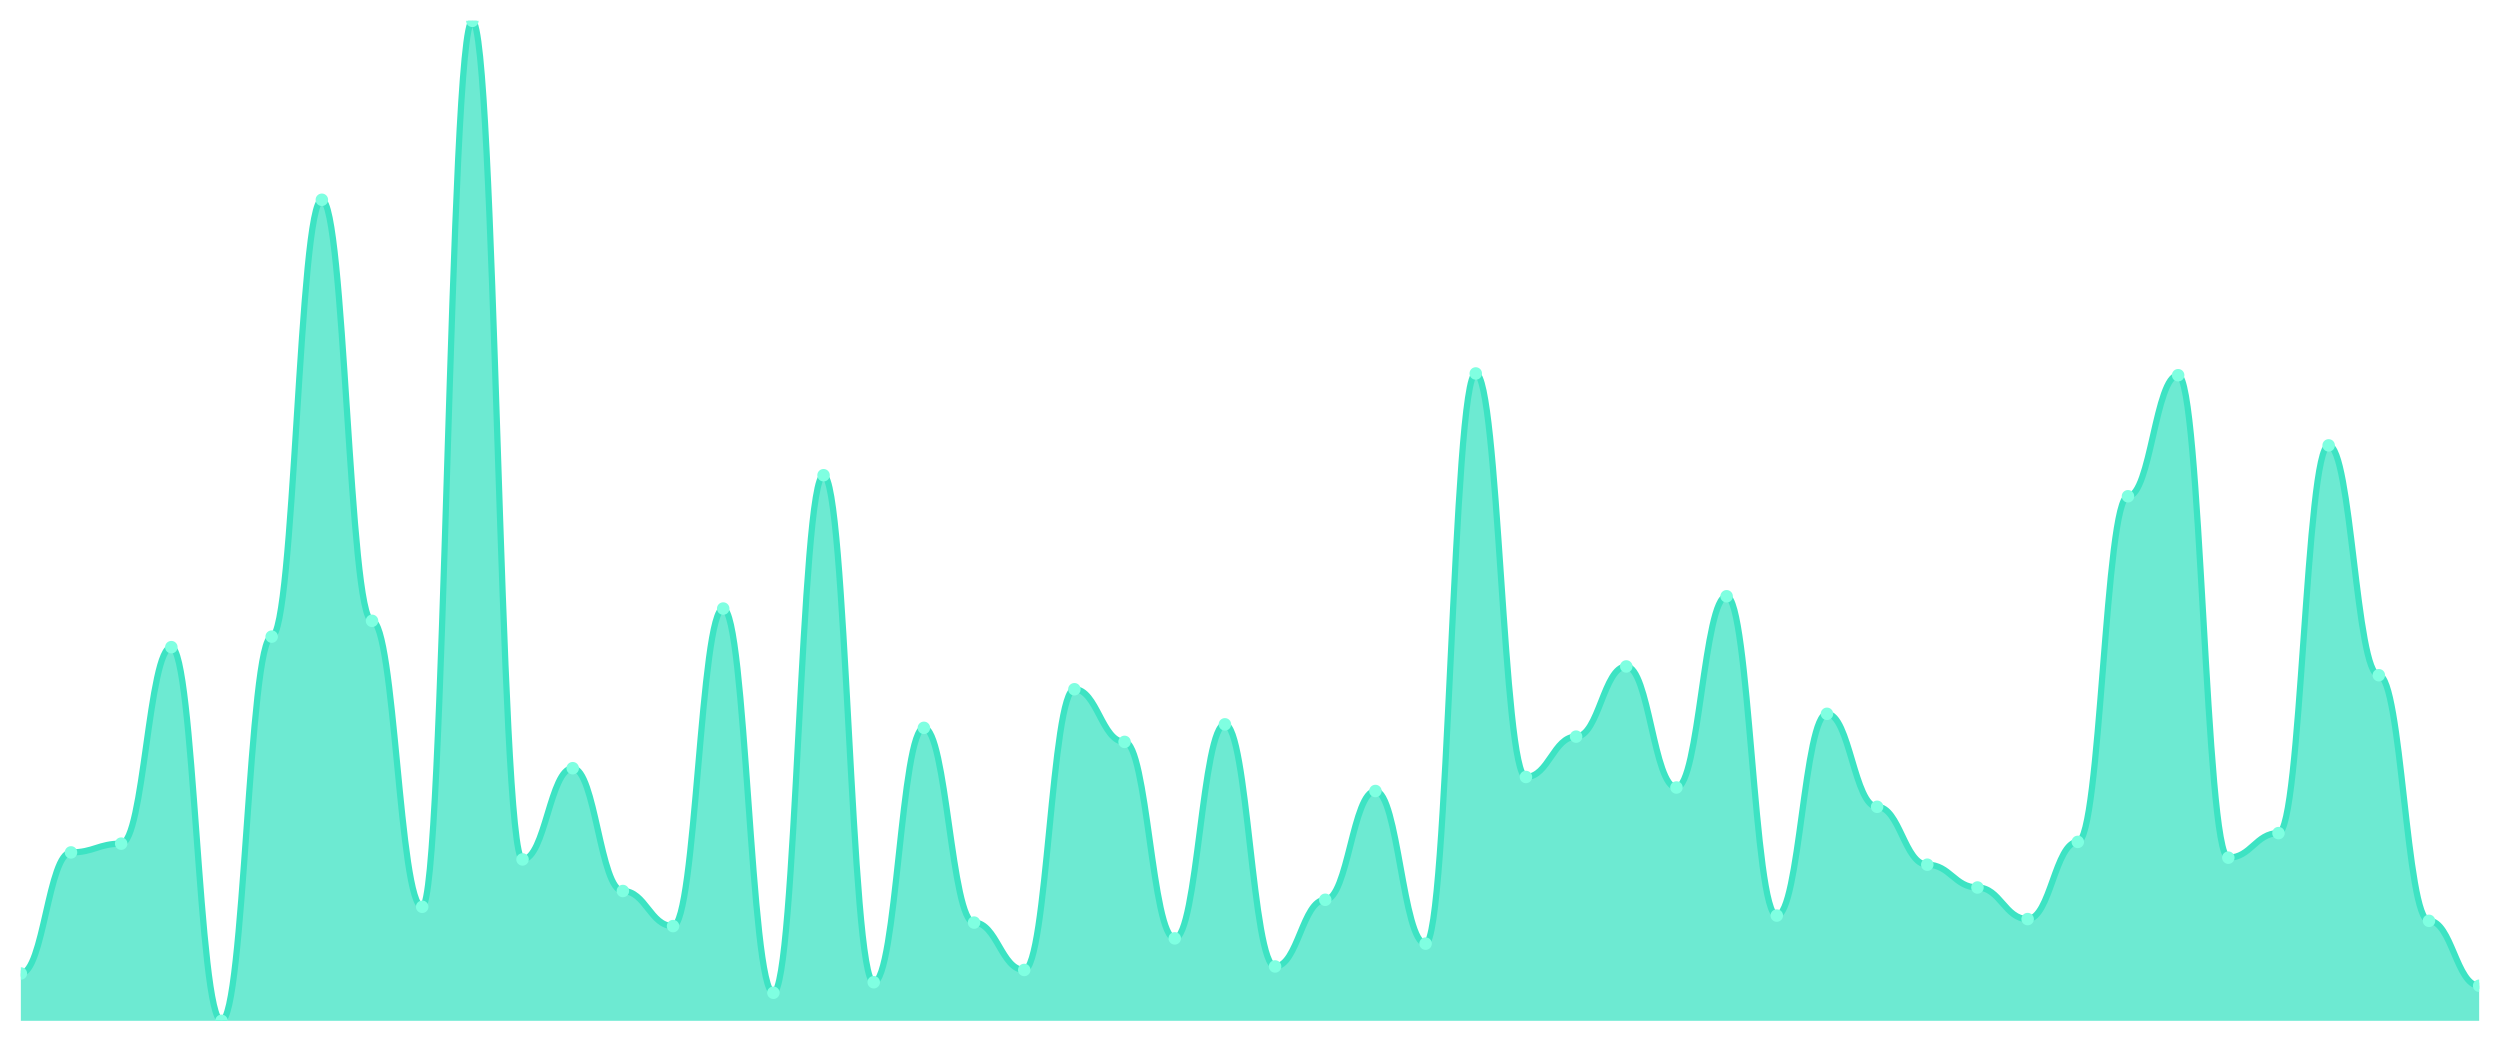
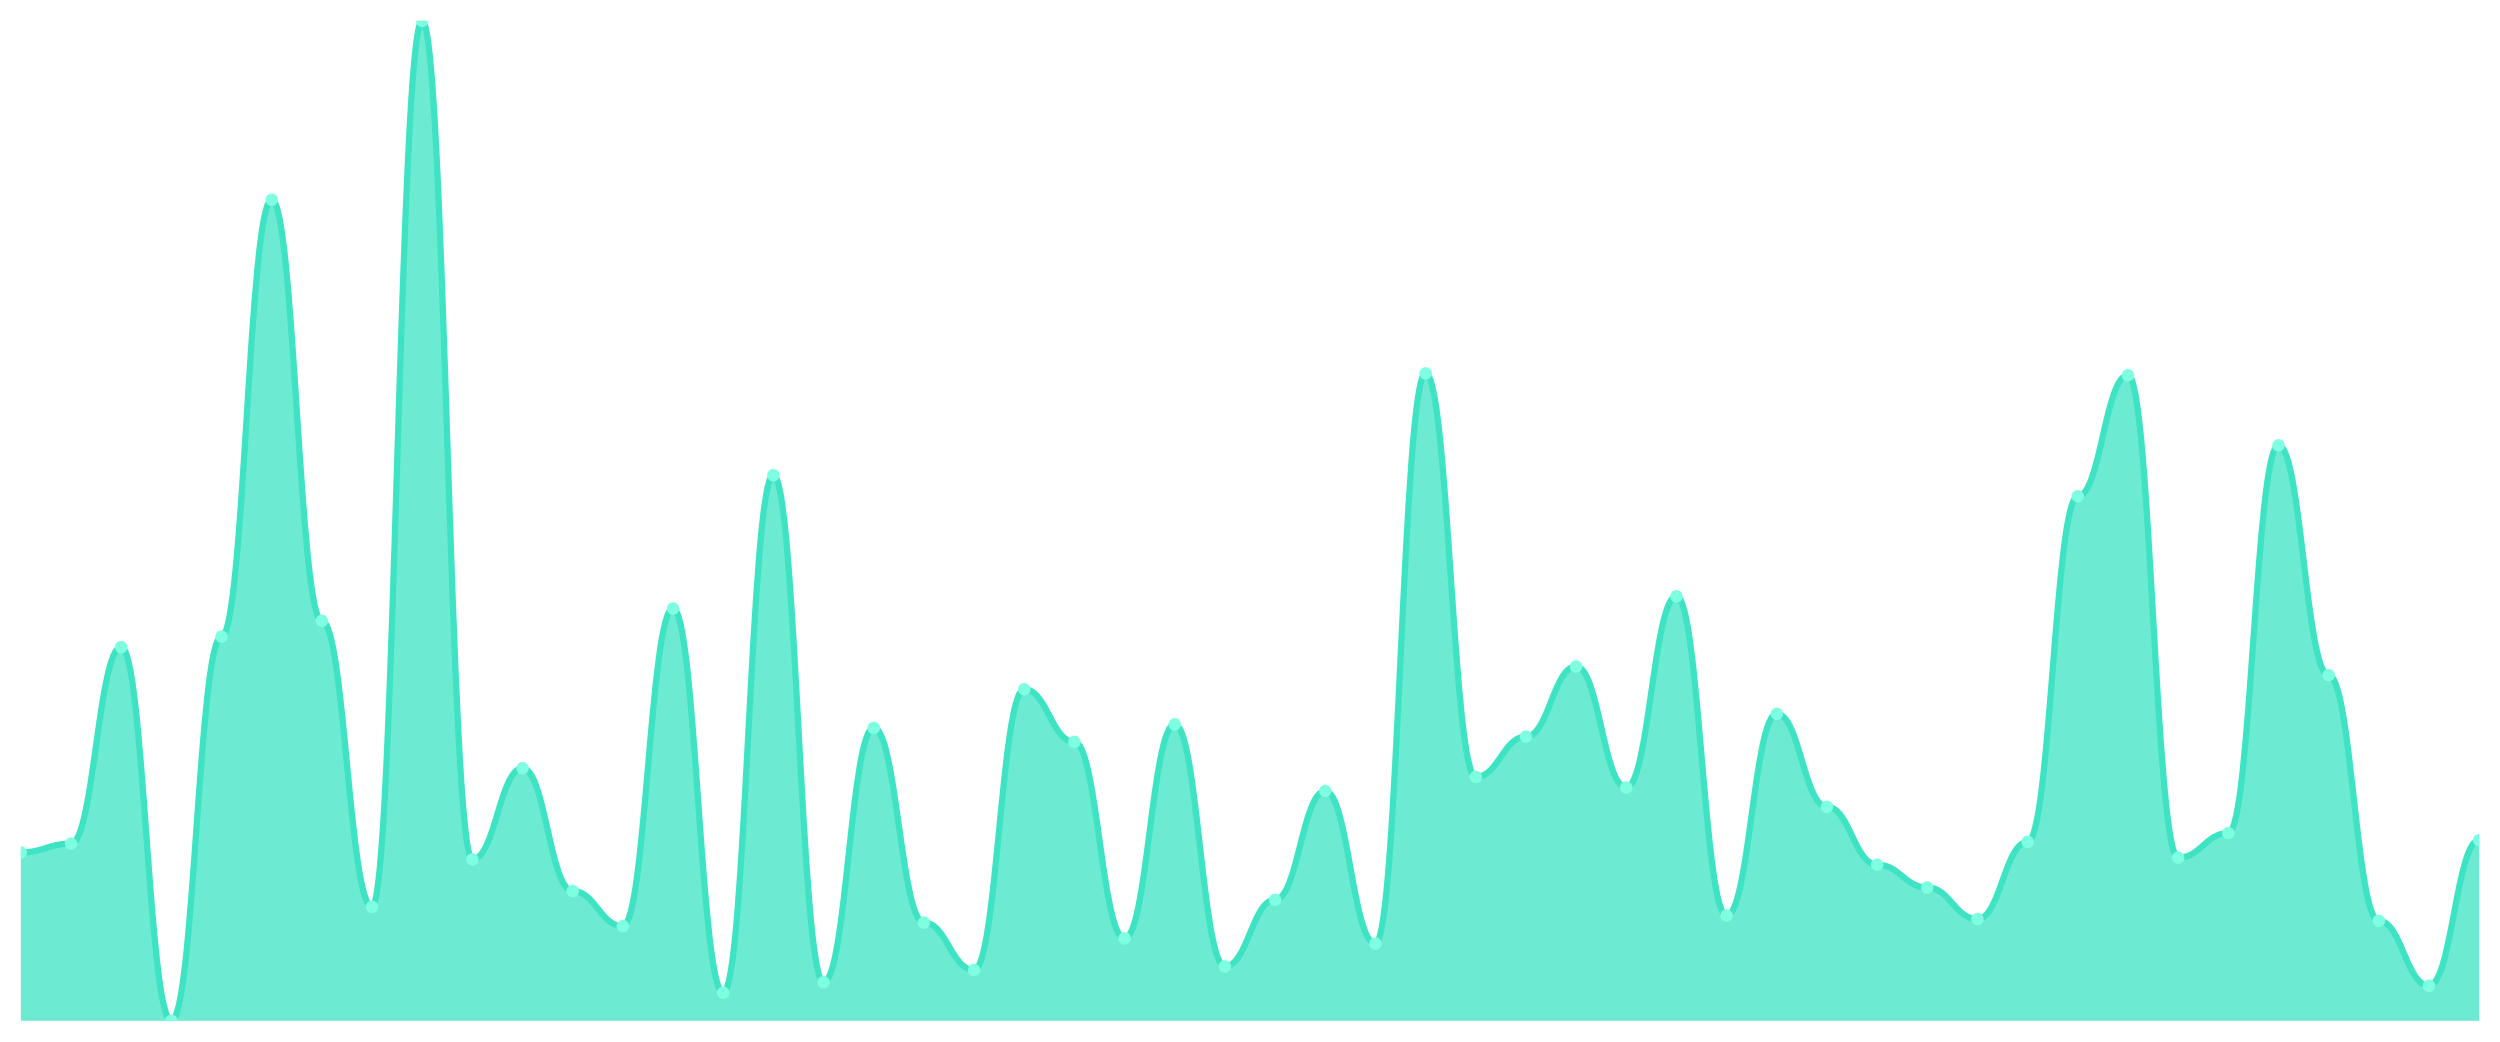
<svg xmlns="http://www.w3.org/2000/svg" viewBox="0 0 1200 500" width="1200" height="500">
  <defs>
    <clipPath id="c">
      <rect x="10" y="10" width="1180" height="480" />
    </clipPath>
  </defs>
  <rect width="1200" height="500" fill="none" />
  <g clip-path="url(#c)">
-     <path d="M 10,490 L 10,467.263 C 20.837,467.263 23.245,409.158 34.082,409.158 C 44.918,409.158 47.327,404.947 58.163,404.947 C 69,404.947 71.408,310.632 82.245,310.632 C 93.082,310.632 95.49,490 106.327,490 C 117.163,490 119.571,305.579 130.408,305.579 C 141.245,305.579 143.653,95.895 154.49,95.895 C 165.327,95.895 167.735,298 178.571,298 C 189.408,298 191.816,435.263 202.653,435.263 C 213.49,435.263 215.898,10 226.735,10 C 237.571,10 239.98,412.526 250.816,412.526 C 261.653,412.526 264.061,368.737 274.898,368.737 C 285.735,368.737 288.143,427.684 298.98,427.684 C 309.816,427.684 312.224,444.526 323.061,444.526 C 333.898,444.526 336.306,292.105 347.143,292.105 C 357.98,292.105 360.388,476.526 371.224,476.526 C 382.061,476.526 384.469,228.105 395.306,228.105 C 406.143,228.105 408.551,471.474 419.388,471.474 C 430.224,471.474 432.633,349.368 443.469,349.368 C 454.306,349.368 456.714,442.842 467.551,442.842 C 478.388,442.842 480.796,465.579 491.633,465.579 C 502.469,465.579 504.878,330.842 515.714,330.842 C 526.551,330.842 528.959,356.105 539.796,356.105 C 550.633,356.105 553.041,450.421 563.878,450.421 C 574.714,450.421 577.122,347.684 587.959,347.684 C 598.796,347.684 601.204,463.895 612.041,463.895 C 622.878,463.895 625.286,431.895 636.122,431.895 C 646.959,431.895 649.367,379.684 660.204,379.684 C 671.041,379.684 673.449,452.947 684.286,452.947 C 695.122,452.947 697.531,179.263 708.367,179.263 C 719.204,179.263 721.612,372.947 732.449,372.947 C 743.286,372.947 745.694,353.579 756.531,353.579 C 767.367,353.579 769.776,319.895 780.612,319.895 C 791.449,319.895 793.857,378 804.694,378 C 815.531,378 817.939,286.211 828.776,286.211 C 839.612,286.211 842.02,439.474 852.857,439.474 C 863.694,439.474 866.102,342.632 876.939,342.632 C 887.776,342.632 890.184,387.263 901.02,387.263 C 911.857,387.263 914.265,415.053 925.102,415.053 C 935.939,415.053 938.347,426 949.184,426 C 960.02,426 962.429,441.158 973.265,441.158 C 984.102,441.158 986.51,404.105 997.347,404.105 C 1008.184,404.105 1010.592,238.211 1021.429,238.211 C 1032.265,238.211 1034.673,180.105 1045.51,180.105 C 1056.347,180.105 1058.755,411.684 1069.592,411.684 C 1080.429,411.684 1082.837,399.895 1093.673,399.895 C 1104.51,399.895 1106.918,213.789 1117.755,213.789 C 1128.592,213.789 1131,324.105 1141.837,324.105 C 1152.673,324.105 1155.082,442 1165.918,442 C 1176.755,442 1179.163,473.158 1190,473.158 L 1190,490 Z" fill="rgba(61,227,195,0.75)" />
-     <path d="M 10,467.263 C 20.837,467.263 23.245,409.158 34.082,409.158 C 44.918,409.158 47.327,404.947 58.163,404.947 C 69,404.947 71.408,310.632 82.245,310.632 C 93.082,310.632 95.49,490 106.327,490 C 117.163,490 119.571,305.579 130.408,305.579 C 141.245,305.579 143.653,95.895 154.49,95.895 C 165.327,95.895 167.735,298 178.571,298 C 189.408,298 191.816,435.263 202.653,435.263 C 213.49,435.263 215.898,10 226.735,10 C 237.571,10 239.98,412.526 250.816,412.526 C 261.653,412.526 264.061,368.737 274.898,368.737 C 285.735,368.737 288.143,427.684 298.98,427.684 C 309.816,427.684 312.224,444.526 323.061,444.526 C 333.898,444.526 336.306,292.105 347.143,292.105 C 357.98,292.105 360.388,476.526 371.224,476.526 C 382.061,476.526 384.469,228.105 395.306,228.105 C 406.143,228.105 408.551,471.474 419.388,471.474 C 430.224,471.474 432.633,349.368 443.469,349.368 C 454.306,349.368 456.714,442.842 467.551,442.842 C 478.388,442.842 480.796,465.579 491.633,465.579 C 502.469,465.579 504.878,330.842 515.714,330.842 C 526.551,330.842 528.959,356.105 539.796,356.105 C 550.633,356.105 553.041,450.421 563.878,450.421 C 574.714,450.421 577.122,347.684 587.959,347.684 C 598.796,347.684 601.204,463.895 612.041,463.895 C 622.878,463.895 625.286,431.895 636.122,431.895 C 646.959,431.895 649.367,379.684 660.204,379.684 C 671.041,379.684 673.449,452.947 684.286,452.947 C 695.122,452.947 697.531,179.263 708.367,179.263 C 719.204,179.263 721.612,372.947 732.449,372.947 C 743.286,372.947 745.694,353.579 756.531,353.579 C 767.367,353.579 769.776,319.895 780.612,319.895 C 791.449,319.895 793.857,378 804.694,378 C 815.531,378 817.939,286.211 828.776,286.211 C 839.612,286.211 842.02,439.474 852.857,439.474 C 863.694,439.474 866.102,342.632 876.939,342.632 C 887.776,342.632 890.184,387.263 901.02,387.263 C 911.857,387.263 914.265,415.053 925.102,415.053 C 935.939,415.053 938.347,426 949.184,426 C 960.02,426 962.429,441.158 973.265,441.158 C 984.102,441.158 986.51,404.105 997.347,404.105 C 1008.184,404.105 1010.592,238.211 1021.429,238.211 C 1032.265,238.211 1034.673,180.105 1045.51,180.105 C 1056.347,180.105 1058.755,411.684 1069.592,411.684 C 1080.429,411.684 1082.837,399.895 1093.673,399.895 C 1104.51,399.895 1106.918,213.789 1117.755,213.789 C 1128.592,213.789 1131,324.105 1141.837,324.105 C 1152.673,324.105 1155.082,442 1165.918,442 C 1176.755,442 1179.163,473.158 1190,473.158" fill="none" stroke="#3de3c3" stroke-width="3" stroke-linecap="round" stroke-linejoin="round" />
-     <circle cx="10" cy="467.263" r="3" fill="#7fffe1" />
-     <circle cx="34.082" cy="409.158" r="3" fill="#7fffe1" />
-     <circle cx="58.163" cy="404.947" r="3" fill="#7fffe1" />
-     <circle cx="82.245" cy="310.632" r="3" fill="#7fffe1" />
-     <circle cx="106.327" cy="490" r="3" fill="#7fffe1" />
-     <circle cx="130.408" cy="305.579" r="3" fill="#7fffe1" />
-     <circle cx="154.49" cy="95.895" r="3" fill="#7fffe1" />
-     <circle cx="178.571" cy="298" r="3" fill="#7fffe1" />
-     <circle cx="202.653" cy="435.263" r="3" fill="#7fffe1" />
-     <circle cx="226.735" cy="10" r="3" fill="#7fffe1" />
-     <circle cx="250.816" cy="412.526" r="3" fill="#7fffe1" />
-     <circle cx="274.898" cy="368.737" r="3" fill="#7fffe1" />
-     <circle cx="298.98" cy="427.684" r="3" fill="#7fffe1" />
-     <circle cx="323.061" cy="444.526" r="3" fill="#7fffe1" />
-     <circle cx="347.143" cy="292.105" r="3" fill="#7fffe1" />
-     <circle cx="371.224" cy="476.526" r="3" fill="#7fffe1" />
-     <circle cx="395.306" cy="228.105" r="3" fill="#7fffe1" />
-     <circle cx="419.388" cy="471.474" r="3" fill="#7fffe1" />
-     <circle cx="443.469" cy="349.368" r="3" fill="#7fffe1" />
-     <circle cx="467.551" cy="442.842" r="3" fill="#7fffe1" />
-     <circle cx="491.633" cy="465.579" r="3" fill="#7fffe1" />
-     <circle cx="515.714" cy="330.842" r="3" fill="#7fffe1" />
-     <circle cx="539.796" cy="356.105" r="3" fill="#7fffe1" />
-     <circle cx="563.878" cy="450.421" r="3" fill="#7fffe1" />
-     <circle cx="587.959" cy="347.684" r="3" fill="#7fffe1" />
-     <circle cx="612.041" cy="463.895" r="3" fill="#7fffe1" />
-     <circle cx="636.122" cy="431.895" r="3" fill="#7fffe1" />
-     <circle cx="660.204" cy="379.684" r="3" fill="#7fffe1" />
-     <circle cx="684.286" cy="452.947" r="3" fill="#7fffe1" />
-     <circle cx="708.367" cy="179.263" r="3" fill="#7fffe1" />
-     <circle cx="732.449" cy="372.947" r="3" fill="#7fffe1" />
-     <circle cx="756.531" cy="353.579" r="3" fill="#7fffe1" />
-     <circle cx="780.612" cy="319.895" r="3" fill="#7fffe1" />
-     <circle cx="804.694" cy="378" r="3" fill="#7fffe1" />
-     <circle cx="828.776" cy="286.211" r="3" fill="#7fffe1" />
-     <circle cx="852.857" cy="439.474" r="3" fill="#7fffe1" />
-     <circle cx="876.939" cy="342.632" r="3" fill="#7fffe1" />
-     <circle cx="901.02" cy="387.263" r="3" fill="#7fffe1" />
-     <circle cx="925.102" cy="415.053" r="3" fill="#7fffe1" />
-     <circle cx="949.184" cy="426" r="3" fill="#7fffe1" />
-     <circle cx="973.265" cy="441.158" r="3" fill="#7fffe1" />
-     <circle cx="997.347" cy="404.105" r="3" fill="#7fffe1" />
-     <circle cx="1021.429" cy="238.211" r="3" fill="#7fffe1" />
-     <circle cx="1045.51" cy="180.105" r="3" fill="#7fffe1" />
-     <circle cx="1069.592" cy="411.684" r="3" fill="#7fffe1" />
-     <circle cx="1093.673" cy="399.895" r="3" fill="#7fffe1" />
-     <circle cx="1117.755" cy="213.789" r="3" fill="#7fffe1" />
-     <circle cx="1141.837" cy="324.105" r="3" fill="#7fffe1" />
-     <circle cx="1165.918" cy="442" r="3" fill="#7fffe1" />
-     <circle cx="1190" cy="473.158" r="3" fill="#7fffe1" />
+     <path d="M 10,490 L 10,409.158 C 20.837,409.158 23.245,404.947 34.082,404.947 C 44.918,404.947 47.327,310.632 58.163,310.632 C 69,310.632 71.408,490 82.245,490 C 93.082,490 95.49,305.579 106.327,305.579 C 117.163,305.579 119.571,95.895 130.408,95.895 C 141.245,95.895 143.653,298 154.49,298 C 165.327,298 167.735,435.263 178.571,435.263 C 189.408,435.263 191.816,10 202.653,10 C 213.49,10 215.898,412.526 226.735,412.526 C 237.571,412.526 239.98,368.737 250.816,368.737 C 261.653,368.737 264.061,427.684 274.898,427.684 C 285.735,427.684 288.143,444.526 298.98,444.526 C 309.816,444.526 312.224,292.105 323.061,292.105 C 333.898,292.105 336.306,476.526 347.143,476.526 C 357.98,476.526 360.388,228.105 371.224,228.105 C 382.061,228.105 384.469,471.474 395.306,471.474 C 406.143,471.474 408.551,349.368 419.388,349.368 C 430.224,349.368 432.633,442.842 443.469,442.842 C 454.306,442.842 456.714,465.579 467.551,465.579 C 478.388,465.579 480.796,330.842 491.633,330.842 C 502.469,330.842 504.878,356.105 515.714,356.105 C 526.551,356.105 528.959,450.421 539.796,450.421 C 550.633,450.421 553.041,347.684 563.878,347.684 C 574.714,347.684 577.122,463.895 587.959,463.895 C 598.796,463.895 601.204,431.895 612.041,431.895 C 622.878,431.895 625.286,379.684 636.122,379.684 C 646.959,379.684 649.367,452.947 660.204,452.947 C 671.041,452.947 673.449,179.263 684.286,179.263 C 695.122,179.263 697.531,372.947 708.367,372.947 C 719.204,372.947 721.612,353.579 732.449,353.579 C 743.286,353.579 745.694,319.895 756.531,319.895 C 767.367,319.895 769.776,378 780.612,378 C 791.449,378 793.857,286.211 804.694,286.211 C 815.531,286.211 817.939,439.474 828.776,439.474 C 839.612,439.474 842.02,342.632 852.857,342.632 C 863.694,342.632 866.102,387.263 876.939,387.263 C 887.776,387.263 890.184,415.053 901.02,415.053 C 911.857,415.053 914.265,426 925.102,426 C 935.939,426 938.347,441.158 949.184,441.158 C 960.02,441.158 962.429,404.105 973.265,404.105 C 984.102,404.105 986.51,238.211 997.347,238.211 C 1008.184,238.211 1010.592,180.105 1021.429,180.105 C 1032.265,180.105 1034.673,411.684 1045.51,411.684 C 1056.347,411.684 1058.755,399.895 1069.592,399.895 C 1080.429,399.895 1082.837,213.789 1093.673,213.789 C 1104.51,213.789 1106.918,324.105 1117.755,324.105 C 1128.592,324.105 1131,442 1141.837,442 C 1152.673,442 1155.082,473.158 1165.918,473.158 C 1176.755,473.158 1179.163,403.263 1190,403.263 L 1190,490 Z" fill="rgba(61,227,195,0.75)" />
+     <path d="M 10,409.158 C 20.837,409.158 23.245,404.947 34.082,404.947 C 44.918,404.947 47.327,310.632 58.163,310.632 C 69,310.632 71.408,490 82.245,490 C 93.082,490 95.49,305.579 106.327,305.579 C 117.163,305.579 119.571,95.895 130.408,95.895 C 141.245,95.895 143.653,298 154.49,298 C 165.327,298 167.735,435.263 178.571,435.263 C 189.408,435.263 191.816,10 202.653,10 C 213.49,10 215.898,412.526 226.735,412.526 C 237.571,412.526 239.98,368.737 250.816,368.737 C 261.653,368.737 264.061,427.684 274.898,427.684 C 285.735,427.684 288.143,444.526 298.98,444.526 C 309.816,444.526 312.224,292.105 323.061,292.105 C 333.898,292.105 336.306,476.526 347.143,476.526 C 357.98,476.526 360.388,228.105 371.224,228.105 C 382.061,228.105 384.469,471.474 395.306,471.474 C 406.143,471.474 408.551,349.368 419.388,349.368 C 430.224,349.368 432.633,442.842 443.469,442.842 C 454.306,442.842 456.714,465.579 467.551,465.579 C 478.388,465.579 480.796,330.842 491.633,330.842 C 502.469,330.842 504.878,356.105 515.714,356.105 C 526.551,356.105 528.959,450.421 539.796,450.421 C 550.633,450.421 553.041,347.684 563.878,347.684 C 574.714,347.684 577.122,463.895 587.959,463.895 C 598.796,463.895 601.204,431.895 612.041,431.895 C 622.878,431.895 625.286,379.684 636.122,379.684 C 646.959,379.684 649.367,452.947 660.204,452.947 C 671.041,452.947 673.449,179.263 684.286,179.263 C 695.122,179.263 697.531,372.947 708.367,372.947 C 719.204,372.947 721.612,353.579 732.449,353.579 C 743.286,353.579 745.694,319.895 756.531,319.895 C 767.367,319.895 769.776,378 780.612,378 C 791.449,378 793.857,286.211 804.694,286.211 C 815.531,286.211 817.939,439.474 828.776,439.474 C 839.612,439.474 842.02,342.632 852.857,342.632 C 863.694,342.632 866.102,387.263 876.939,387.263 C 887.776,387.263 890.184,415.053 901.02,415.053 C 911.857,415.053 914.265,426 925.102,426 C 935.939,426 938.347,441.158 949.184,441.158 C 960.02,441.158 962.429,404.105 973.265,404.105 C 984.102,404.105 986.51,238.211 997.347,238.211 C 1008.184,238.211 1010.592,180.105 1021.429,180.105 C 1032.265,180.105 1034.673,411.684 1045.51,411.684 C 1056.347,411.684 1058.755,399.895 1069.592,399.895 C 1080.429,399.895 1082.837,213.789 1093.673,213.789 C 1104.51,213.789 1106.918,324.105 1117.755,324.105 C 1128.592,324.105 1131,442 1141.837,442 C 1152.673,442 1155.082,473.158 1165.918,473.158 C 1176.755,473.158 1179.163,403.263 1190,403.263" fill="none" stroke="#3de3c3" stroke-width="3" stroke-linecap="round" stroke-linejoin="round" />
+     <circle cx="10" cy="409.158" r="3" fill="#7fffe1" />
+     <circle cx="34.082" cy="404.947" r="3" fill="#7fffe1" />
+     <circle cx="58.163" cy="310.632" r="3" fill="#7fffe1" />
+     <circle cx="82.245" cy="490" r="3" fill="#7fffe1" />
+     <circle cx="106.327" cy="305.579" r="3" fill="#7fffe1" />
+     <circle cx="130.408" cy="95.895" r="3" fill="#7fffe1" />
+     <circle cx="154.49" cy="298" r="3" fill="#7fffe1" />
+     <circle cx="178.571" cy="435.263" r="3" fill="#7fffe1" />
+     <circle cx="202.653" cy="10" r="3" fill="#7fffe1" />
+     <circle cx="226.735" cy="412.526" r="3" fill="#7fffe1" />
+     <circle cx="250.816" cy="368.737" r="3" fill="#7fffe1" />
+     <circle cx="274.898" cy="427.684" r="3" fill="#7fffe1" />
+     <circle cx="298.98" cy="444.526" r="3" fill="#7fffe1" />
+     <circle cx="323.061" cy="292.105" r="3" fill="#7fffe1" />
+     <circle cx="347.143" cy="476.526" r="3" fill="#7fffe1" />
+     <circle cx="371.224" cy="228.105" r="3" fill="#7fffe1" />
+     <circle cx="395.306" cy="471.474" r="3" fill="#7fffe1" />
+     <circle cx="419.388" cy="349.368" r="3" fill="#7fffe1" />
+     <circle cx="443.469" cy="442.842" r="3" fill="#7fffe1" />
+     <circle cx="467.551" cy="465.579" r="3" fill="#7fffe1" />
+     <circle cx="491.633" cy="330.842" r="3" fill="#7fffe1" />
+     <circle cx="515.714" cy="356.105" r="3" fill="#7fffe1" />
+     <circle cx="539.796" cy="450.421" r="3" fill="#7fffe1" />
+     <circle cx="563.878" cy="347.684" r="3" fill="#7fffe1" />
+     <circle cx="587.959" cy="463.895" r="3" fill="#7fffe1" />
+     <circle cx="612.041" cy="431.895" r="3" fill="#7fffe1" />
+     <circle cx="636.122" cy="379.684" r="3" fill="#7fffe1" />
+     <circle cx="660.204" cy="452.947" r="3" fill="#7fffe1" />
+     <circle cx="684.286" cy="179.263" r="3" fill="#7fffe1" />
+     <circle cx="708.367" cy="372.947" r="3" fill="#7fffe1" />
+     <circle cx="732.449" cy="353.579" r="3" fill="#7fffe1" />
+     <circle cx="756.531" cy="319.895" r="3" fill="#7fffe1" />
+     <circle cx="780.612" cy="378" r="3" fill="#7fffe1" />
+     <circle cx="804.694" cy="286.211" r="3" fill="#7fffe1" />
+     <circle cx="828.776" cy="439.474" r="3" fill="#7fffe1" />
+     <circle cx="852.857" cy="342.632" r="3" fill="#7fffe1" />
+     <circle cx="876.939" cy="387.263" r="3" fill="#7fffe1" />
+     <circle cx="901.02" cy="415.053" r="3" fill="#7fffe1" />
+     <circle cx="925.102" cy="426" r="3" fill="#7fffe1" />
+     <circle cx="949.184" cy="441.158" r="3" fill="#7fffe1" />
+     <circle cx="973.265" cy="404.105" r="3" fill="#7fffe1" />
+     <circle cx="997.347" cy="238.211" r="3" fill="#7fffe1" />
+     <circle cx="1021.429" cy="180.105" r="3" fill="#7fffe1" />
+     <circle cx="1045.51" cy="411.684" r="3" fill="#7fffe1" />
+     <circle cx="1069.592" cy="399.895" r="3" fill="#7fffe1" />
+     <circle cx="1093.673" cy="213.789" r="3" fill="#7fffe1" />
+     <circle cx="1117.755" cy="324.105" r="3" fill="#7fffe1" />
+     <circle cx="1141.837" cy="442" r="3" fill="#7fffe1" />
+     <circle cx="1165.918" cy="473.158" r="3" fill="#7fffe1" />
+     <circle cx="1190" cy="403.263" r="3" fill="#7fffe1" />
  </g>
</svg>
